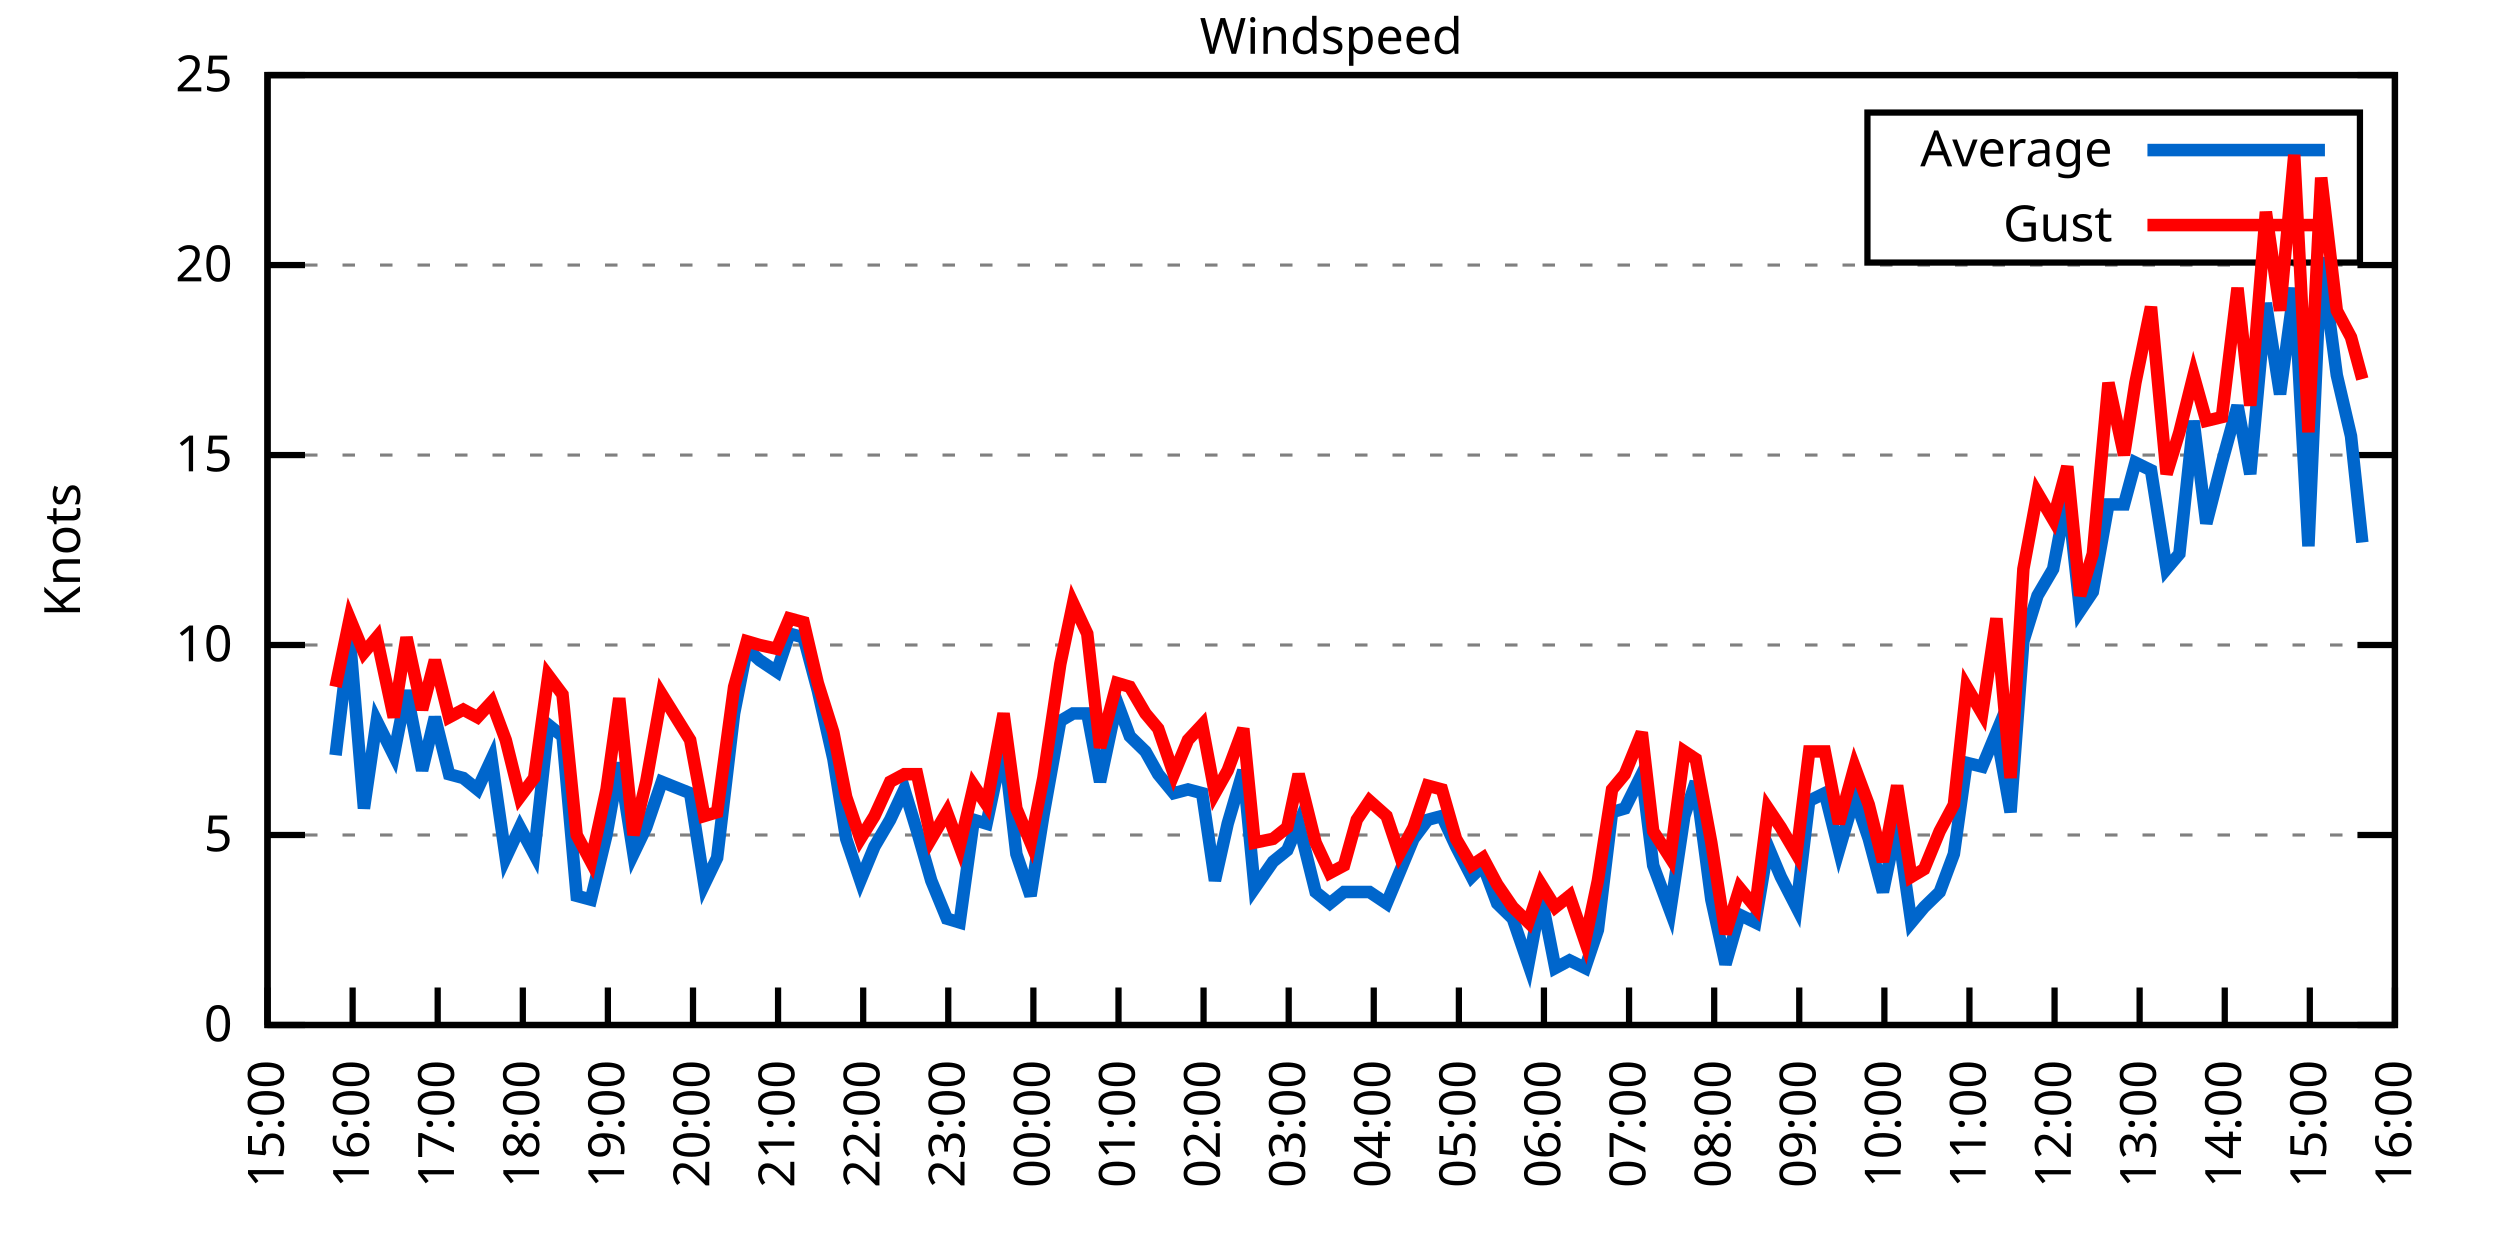
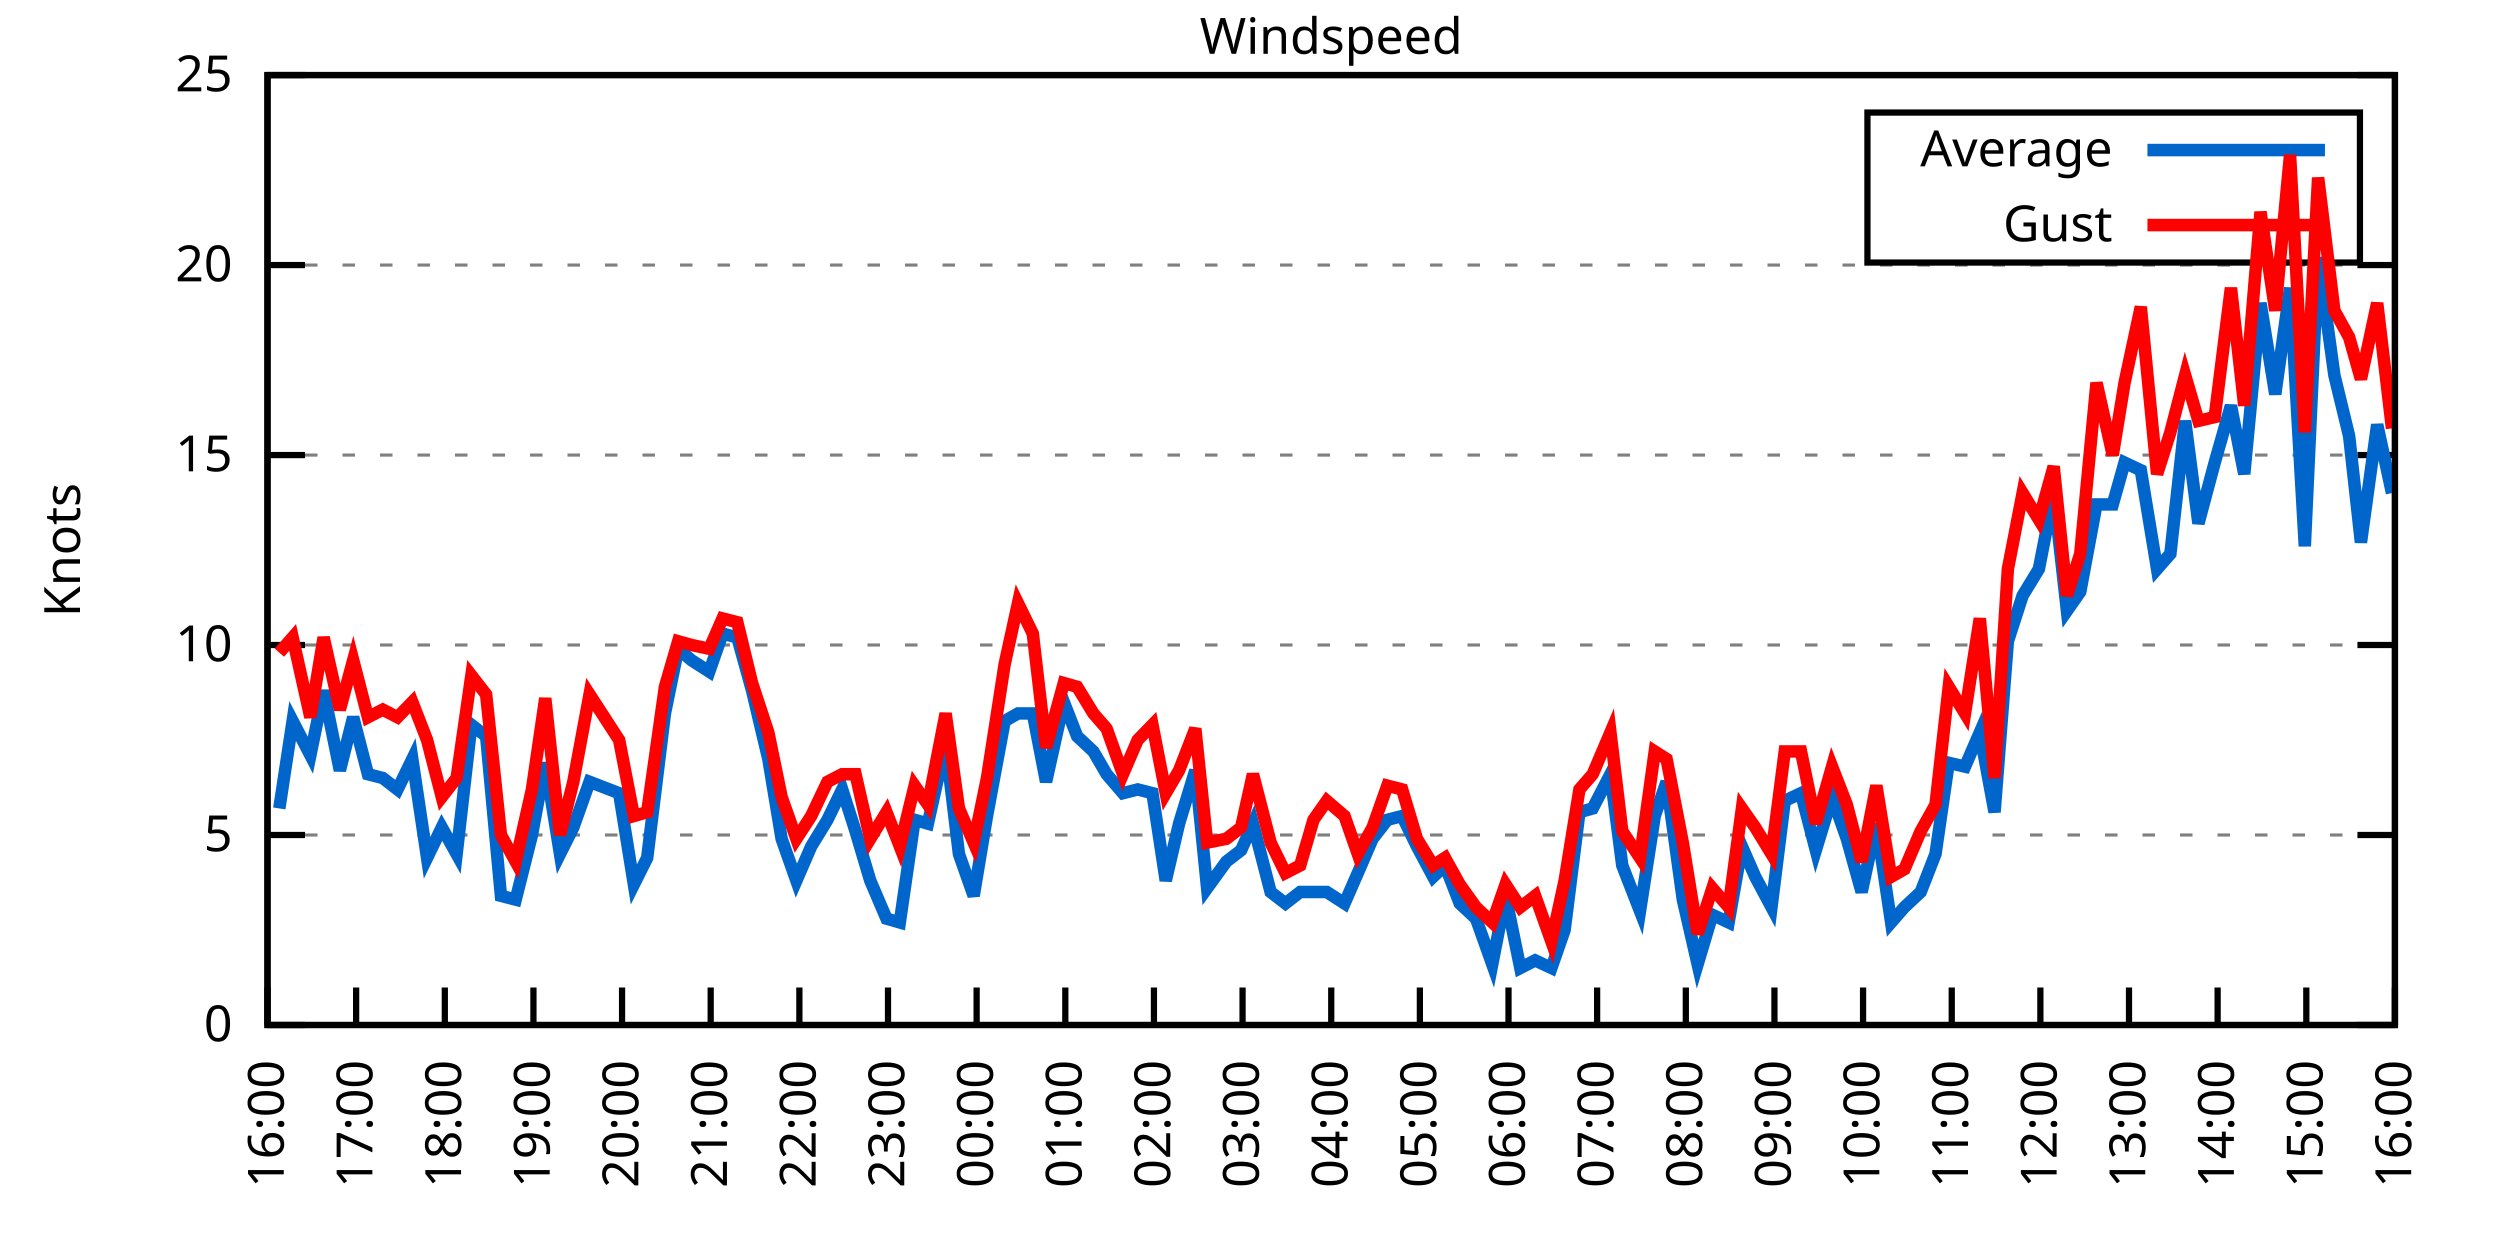
<svg xmlns="http://www.w3.org/2000/svg" xmlns:xlink="http://www.w3.org/1999/xlink" width="400" height="200" viewBox="0 0 400 200">
  <g id="gnuplot_canvas">
    <rect x="0" y="0" width="400" height="200" fill="none" />
    <defs>
      <circle id="gpDot" r="0.5" stroke-width="0.5" stroke="currentColor" />
      <path id="gpPt0" stroke-width="0.333" stroke="currentColor" d="M-1,0 h2 M0,-1 v2" />
      <path id="gpPt1" stroke-width="0.333" stroke="currentColor" d="M-1,-1 L1,1 M1,-1 L-1,1" />
      <path id="gpPt2" stroke-width="0.333" stroke="currentColor" d="M-1,0 L1,0 M0,-1 L0,1 M-1,-1 L1,1 M-1,1 L1,-1" />
      <rect id="gpPt3" stroke-width="0.333" stroke="currentColor" x="-1" y="-1" width="2" height="2" />
      <rect id="gpPt4" stroke-width="0.333" stroke="currentColor" fill="currentColor" x="-1" y="-1" width="2" height="2" />
      <circle id="gpPt5" stroke-width="0.333" stroke="currentColor" cx="0" cy="0" r="1" />
      <use xlink:href="#gpPt5" id="gpPt6" fill="currentColor" stroke="none" />
      <path id="gpPt7" stroke-width="0.333" stroke="currentColor" d="M0,-1.33 L-1.33,0.67 L1.33,0.67 z" />
      <use xlink:href="#gpPt7" id="gpPt8" fill="currentColor" stroke="none" />
      <use xlink:href="#gpPt7" id="gpPt9" stroke="currentColor" transform="rotate(180)" />
      <use xlink:href="#gpPt9" id="gpPt10" fill="currentColor" stroke="none" />
      <use xlink:href="#gpPt3" id="gpPt11" stroke="currentColor" transform="rotate(45)" />
      <use xlink:href="#gpPt11" id="gpPt12" fill="currentColor" stroke="none" />
      <path id="gpPt13" stroke-width="0.333" stroke="currentColor" d="M0,1.330 L1.265,0.411 L0.782,-1.067 L-0.782,-1.076 L-1.265,0.411 z" />
      <use xlink:href="#gpPt13" id="gpPt14" fill="currentColor" stroke="none" />
      <filter id="textbox" filterUnits="objectBoundingBox" x="0" y="0" height="1" width="1">
        <feFlood flood-color="white" flood-opacity="1" result="bgnd" />
        <feComposite in="SourceGraphic" in2="bgnd" operator="atop" />
      </filter>
      <filter id="greybox" filterUnits="objectBoundingBox" x="0" y="0" height="1" width="1">
        <feFlood flood-color="lightgrey" flood-opacity="1" result="grey" />
        <feComposite in="SourceGraphic" in2="grey" operator="atop" />
      </filter>
    </defs>
    <g fill="none" color="white" stroke="currentColor" stroke-width="1.00" stroke-linecap="butt" stroke-linejoin="miter">
</g>
    <g fill="none" color="black" stroke="currentColor" stroke-width="1.00" stroke-linecap="butt" stroke-linejoin="miter">
      <g stroke="none" shape-rendering="crispEdges">
        <polygon fill="rgb(255, 255, 255)" points="42.80,164.00 383.18,164.00 383.18,12.02 42.80,12.02 " />
      </g>
    </g>
    <g fill="none" color="black" stroke="currentColor" stroke-width="1.00" stroke-linecap="butt" stroke-linejoin="miter">
</g>
    <g fill="none" color="black" stroke="black" stroke-width="0.50" stroke-linecap="butt" stroke-linejoin="miter">
</g>
    <g fill="none" color="gray" stroke="currentColor" stroke-width="0.50" stroke-linecap="butt" stroke-linejoin="miter">
      <path stroke="gray" stroke-dasharray="2,4" class="gridline" d="M42.80,164.00 L383.19,164.00  " />
    </g>
    <g fill="none" color="gray" stroke="gray" stroke-width="1.00" stroke-linecap="butt" stroke-linejoin="miter">
</g>
    <g fill="none" color="black" stroke="currentColor" stroke-width="1.00" stroke-linecap="butt" stroke-linejoin="miter">
      <path stroke="black" d="M42.80,164.00 L48.80,164.00 M383.19,164.00 L377.19,164.00  " />
      <g transform="translate(37.20,166.60)" stroke="none" fill="black" font-family="Sans" font-size="8.00" text-anchor="end">
        <text>
          <tspan font-family="Sans"> 0</tspan>
        </text>
      </g>
    </g>
    <g fill="none" color="black" stroke="currentColor" stroke-width="1.00" stroke-linecap="butt" stroke-linejoin="miter">
</g>
    <g fill="none" color="black" stroke="black" stroke-width="0.50" stroke-linecap="butt" stroke-linejoin="miter">
</g>
    <g fill="none" color="gray" stroke="currentColor" stroke-width="0.50" stroke-linecap="butt" stroke-linejoin="miter">
      <path stroke="gray" stroke-dasharray="2,4" class="gridline" d="M42.80,133.60 L383.19,133.60  " />
    </g>
    <g fill="none" color="gray" stroke="gray" stroke-width="1.00" stroke-linecap="butt" stroke-linejoin="miter">
</g>
    <g fill="none" color="black" stroke="currentColor" stroke-width="1.00" stroke-linecap="butt" stroke-linejoin="miter">
      <path stroke="black" d="M42.80,133.60 L48.80,133.60 M383.19,133.60 L377.19,133.60  " />
      <g transform="translate(37.20,136.20)" stroke="none" fill="black" font-family="Sans" font-size="8.00" text-anchor="end">
        <text>
          <tspan font-family="Sans"> 5</tspan>
        </text>
      </g>
    </g>
    <g fill="none" color="black" stroke="currentColor" stroke-width="1.00" stroke-linecap="butt" stroke-linejoin="miter">
</g>
    <g fill="none" color="black" stroke="black" stroke-width="0.50" stroke-linecap="butt" stroke-linejoin="miter">
</g>
    <g fill="none" color="gray" stroke="currentColor" stroke-width="0.50" stroke-linecap="butt" stroke-linejoin="miter">
      <path stroke="gray" stroke-dasharray="2,4" class="gridline" d="M42.80,103.20 L383.19,103.20  " />
    </g>
    <g fill="none" color="gray" stroke="gray" stroke-width="1.00" stroke-linecap="butt" stroke-linejoin="miter">
</g>
    <g fill="none" color="black" stroke="currentColor" stroke-width="1.00" stroke-linecap="butt" stroke-linejoin="miter">
      <path stroke="black" d="M42.80,103.20 L48.80,103.20 M383.19,103.20 L377.19,103.20  " />
      <g transform="translate(37.20,105.80)" stroke="none" fill="black" font-family="Sans" font-size="8.00" text-anchor="end">
        <text>
          <tspan font-family="Sans"> 10</tspan>
        </text>
      </g>
    </g>
    <g fill="none" color="black" stroke="currentColor" stroke-width="1.00" stroke-linecap="butt" stroke-linejoin="miter">
</g>
    <g fill="none" color="black" stroke="black" stroke-width="0.50" stroke-linecap="butt" stroke-linejoin="miter">
</g>
    <g fill="none" color="gray" stroke="currentColor" stroke-width="0.50" stroke-linecap="butt" stroke-linejoin="miter">
      <path stroke="gray" stroke-dasharray="2,4" class="gridline" d="M42.80,72.81 L383.19,72.81  " />
    </g>
    <g fill="none" color="gray" stroke="gray" stroke-width="1.00" stroke-linecap="butt" stroke-linejoin="miter">
</g>
    <g fill="none" color="black" stroke="currentColor" stroke-width="1.00" stroke-linecap="butt" stroke-linejoin="miter">
      <path stroke="black" d="M42.80,72.81 L48.80,72.81 M383.19,72.81 L377.19,72.81  " />
      <g transform="translate(37.20,75.41)" stroke="none" fill="black" font-family="Sans" font-size="8.00" text-anchor="end">
        <text>
          <tspan font-family="Sans"> 15</tspan>
        </text>
      </g>
    </g>
    <g fill="none" color="black" stroke="currentColor" stroke-width="1.00" stroke-linecap="butt" stroke-linejoin="miter">
</g>
    <g fill="none" color="black" stroke="black" stroke-width="0.50" stroke-linecap="butt" stroke-linejoin="miter">
</g>
    <g fill="none" color="gray" stroke="currentColor" stroke-width="0.50" stroke-linecap="butt" stroke-linejoin="miter">
      <path stroke="gray" stroke-dasharray="2,4" class="gridline" d="M42.80,42.41 L383.19,42.41  " />
    </g>
    <g fill="none" color="gray" stroke="gray" stroke-width="1.00" stroke-linecap="butt" stroke-linejoin="miter">
</g>
    <g fill="none" color="black" stroke="currentColor" stroke-width="1.00" stroke-linecap="butt" stroke-linejoin="miter">
      <path stroke="black" d="M42.80,42.41 L48.80,42.41 M383.19,42.41 L377.19,42.41  " />
      <g transform="translate(37.20,45.01)" stroke="none" fill="black" font-family="Sans" font-size="8.00" text-anchor="end">
        <text>
          <tspan font-family="Sans"> 20</tspan>
        </text>
      </g>
    </g>
    <g fill="none" color="black" stroke="currentColor" stroke-width="1.00" stroke-linecap="butt" stroke-linejoin="miter">
</g>
    <g fill="none" color="black" stroke="black" stroke-width="0.50" stroke-linecap="butt" stroke-linejoin="miter">
</g>
    <g fill="none" color="gray" stroke="currentColor" stroke-width="0.50" stroke-linecap="butt" stroke-linejoin="miter">
      <path stroke="gray" stroke-dasharray="2,4" class="gridline" d="M42.80,12.01 L383.19,12.01  " />
    </g>
    <g fill="none" color="gray" stroke="gray" stroke-width="1.00" stroke-linecap="butt" stroke-linejoin="miter">
</g>
    <g fill="none" color="black" stroke="currentColor" stroke-width="1.00" stroke-linecap="butt" stroke-linejoin="miter">
      <path stroke="black" d="M42.80,12.01 L48.80,12.01 M383.19,12.01 L377.19,12.01  " />
      <g transform="translate(37.20,14.61)" stroke="none" fill="black" font-family="Sans" font-size="8.00" text-anchor="end">
        <text>
          <tspan font-family="Sans"> 25</tspan>
        </text>
      </g>
    </g>
    <g fill="none" color="black" stroke="currentColor" stroke-width="1.00" stroke-linecap="butt" stroke-linejoin="miter">
      <path stroke="black" d="M42.80,164.00 L42.80,158.00  " />
      <g transform="translate(45.40,169.60) rotate(270.00)" stroke="none" fill="black" font-family="Sans" font-size="8.00" text-anchor="end">
        <text>
-           <tspan font-family="Sans">15:00</tspan>
-         </text>
-       </g>
-     </g>
-     <g fill="none" color="black" stroke="currentColor" stroke-width="1.00" stroke-linecap="butt" stroke-linejoin="miter">
-       <path stroke="black" d="M56.42,164.00 L56.42,158.00  " />
-       <g transform="translate(59.02,169.60) rotate(270.00)" stroke="none" fill="black" font-family="Sans" font-size="8.00" text-anchor="end">
-         <text>
          <tspan font-family="Sans">16:00</tspan>
        </text>
      </g>
    </g>
    <g fill="none" color="black" stroke="currentColor" stroke-width="1.00" stroke-linecap="butt" stroke-linejoin="miter">
-       <path stroke="black" d="M70.03,164.00 L70.03,158.00  " />
-       <g transform="translate(72.63,169.60) rotate(270.00)" stroke="none" fill="black" font-family="Sans" font-size="8.00" text-anchor="end">
+       <path stroke="black" d="M56.98,164.00 L56.98,158.00  " />
+       <g transform="translate(59.58,169.60) rotate(270.00)" stroke="none" fill="black" font-family="Sans" font-size="8.00" text-anchor="end">
        <text>
          <tspan font-family="Sans">17:00</tspan>
        </text>
      </g>
    </g>
    <g fill="none" color="black" stroke="currentColor" stroke-width="1.00" stroke-linecap="butt" stroke-linejoin="miter">
-       <path stroke="black" d="M83.65,164.00 L83.65,158.00  " />
-       <g transform="translate(86.25,169.60) rotate(270.00)" stroke="none" fill="black" font-family="Sans" font-size="8.00" text-anchor="end">
+       <path stroke="black" d="M71.17,164.00 L71.17,158.00  " />
+       <g transform="translate(73.77,169.60) rotate(270.00)" stroke="none" fill="black" font-family="Sans" font-size="8.00" text-anchor="end">
        <text>
          <tspan font-family="Sans">18:00</tspan>
        </text>
      </g>
    </g>
    <g fill="none" color="black" stroke="currentColor" stroke-width="1.00" stroke-linecap="butt" stroke-linejoin="miter">
-       <path stroke="black" d="M97.26,164.00 L97.26,158.00  " />
-       <g transform="translate(99.86,169.60) rotate(270.00)" stroke="none" fill="black" font-family="Sans" font-size="8.00" text-anchor="end">
+       <path stroke="black" d="M85.35,164.00 L85.35,158.00  " />
+       <g transform="translate(87.95,169.60) rotate(270.00)" stroke="none" fill="black" font-family="Sans" font-size="8.00" text-anchor="end">
        <text>
          <tspan font-family="Sans">19:00</tspan>
        </text>
      </g>
    </g>
    <g fill="none" color="black" stroke="currentColor" stroke-width="1.00" stroke-linecap="butt" stroke-linejoin="miter">
-       <path stroke="black" d="M110.88,164.00 L110.88,158.00  " />
-       <g transform="translate(113.48,169.60) rotate(270.00)" stroke="none" fill="black" font-family="Sans" font-size="8.00" text-anchor="end">
+       <path stroke="black" d="M99.53,164.00 L99.53,158.00  " />
+       <g transform="translate(102.13,169.60) rotate(270.00)" stroke="none" fill="black" font-family="Sans" font-size="8.00" text-anchor="end">
        <text>
          <tspan font-family="Sans">20:00</tspan>
        </text>
      </g>
    </g>
    <g fill="none" color="black" stroke="currentColor" stroke-width="1.00" stroke-linecap="butt" stroke-linejoin="miter">
-       <path stroke="black" d="M124.49,164.00 L124.49,158.00  " />
-       <g transform="translate(127.09,169.60) rotate(270.00)" stroke="none" fill="black" font-family="Sans" font-size="8.00" text-anchor="end">
+       <path stroke="black" d="M113.71,164.00 L113.71,158.00  " />
+       <g transform="translate(116.31,169.60) rotate(270.00)" stroke="none" fill="black" font-family="Sans" font-size="8.00" text-anchor="end">
        <text>
          <tspan font-family="Sans">21:00</tspan>
        </text>
      </g>
    </g>
    <g fill="none" color="black" stroke="currentColor" stroke-width="1.00" stroke-linecap="butt" stroke-linejoin="miter">
-       <path stroke="black" d="M138.11,164.00 L138.11,158.00  " />
-       <g transform="translate(140.71,169.60) rotate(270.00)" stroke="none" fill="black" font-family="Sans" font-size="8.00" text-anchor="end">
+       <path stroke="black" d="M127.90,164.00 L127.90,158.00  " />
+       <g transform="translate(130.50,169.60) rotate(270.00)" stroke="none" fill="black" font-family="Sans" font-size="8.00" text-anchor="end">
        <text>
          <tspan font-family="Sans">22:00</tspan>
        </text>
      </g>
    </g>
    <g fill="none" color="black" stroke="currentColor" stroke-width="1.00" stroke-linecap="butt" stroke-linejoin="miter">
-       <path stroke="black" d="M151.72,164.00 L151.72,158.00  " />
-       <g transform="translate(154.32,169.60) rotate(270.00)" stroke="none" fill="black" font-family="Sans" font-size="8.00" text-anchor="end">
+       <path stroke="black" d="M142.08,164.00 L142.08,158.00  " />
+       <g transform="translate(144.68,169.60) rotate(270.00)" stroke="none" fill="black" font-family="Sans" font-size="8.00" text-anchor="end">
        <text>
          <tspan font-family="Sans">23:00</tspan>
        </text>
      </g>
    </g>
    <g fill="none" color="black" stroke="currentColor" stroke-width="1.00" stroke-linecap="butt" stroke-linejoin="miter">
-       <path stroke="black" d="M165.34,164.00 L165.34,158.00  " />
-       <g transform="translate(167.94,169.60) rotate(270.00)" stroke="none" fill="black" font-family="Sans" font-size="8.00" text-anchor="end">
+       <path stroke="black" d="M156.26,164.00 L156.26,158.00  " />
+       <g transform="translate(158.86,169.60) rotate(270.00)" stroke="none" fill="black" font-family="Sans" font-size="8.00" text-anchor="end">
        <text>
          <tspan font-family="Sans">00:00</tspan>
        </text>
      </g>
    </g>
    <g fill="none" color="black" stroke="currentColor" stroke-width="1.00" stroke-linecap="butt" stroke-linejoin="miter">
-       <path stroke="black" d="M178.96,164.00 L178.96,158.00  " />
-       <g transform="translate(181.56,169.60) rotate(270.00)" stroke="none" fill="black" font-family="Sans" font-size="8.00" text-anchor="end">
+       <path stroke="black" d="M170.45,164.00 L170.45,158.00  " />
+       <g transform="translate(173.05,169.60) rotate(270.00)" stroke="none" fill="black" font-family="Sans" font-size="8.00" text-anchor="end">
        <text>
          <tspan font-family="Sans">01:00</tspan>
        </text>
      </g>
    </g>
    <g fill="none" color="black" stroke="currentColor" stroke-width="1.00" stroke-linecap="butt" stroke-linejoin="miter">
-       <path stroke="black" d="M192.57,164.00 L192.57,158.00  " />
-       <g transform="translate(195.17,169.60) rotate(270.00)" stroke="none" fill="black" font-family="Sans" font-size="8.00" text-anchor="end">
+       <path stroke="black" d="M184.63,164.00 L184.63,158.00  " />
+       <g transform="translate(187.23,169.60) rotate(270.00)" stroke="none" fill="black" font-family="Sans" font-size="8.00" text-anchor="end">
        <text>
          <tspan font-family="Sans">02:00</tspan>
        </text>
      </g>
    </g>
    <g fill="none" color="black" stroke="currentColor" stroke-width="1.00" stroke-linecap="butt" stroke-linejoin="miter">
-       <path stroke="black" d="M206.19,164.00 L206.19,158.00  " />
-       <g transform="translate(208.79,169.60) rotate(270.00)" stroke="none" fill="black" font-family="Sans" font-size="8.00" text-anchor="end">
+       <path stroke="black" d="M198.81,164.00 L198.81,158.00  " />
+       <g transform="translate(201.41,169.60) rotate(270.00)" stroke="none" fill="black" font-family="Sans" font-size="8.00" text-anchor="end">
        <text>
          <tspan font-family="Sans">03:00</tspan>
        </text>
      </g>
    </g>
    <g fill="none" color="black" stroke="currentColor" stroke-width="1.00" stroke-linecap="butt" stroke-linejoin="miter">
-       <path stroke="black" d="M219.80,164.00 L219.80,158.00  " />
-       <g transform="translate(222.40,169.60) rotate(270.00)" stroke="none" fill="black" font-family="Sans" font-size="8.00" text-anchor="end">
+       <path stroke="black" d="M213.00,164.00 L213.00,158.00  " />
+       <g transform="translate(215.60,169.60) rotate(270.00)" stroke="none" fill="black" font-family="Sans" font-size="8.00" text-anchor="end">
        <text>
          <tspan font-family="Sans">04:00</tspan>
        </text>
      </g>
    </g>
    <g fill="none" color="black" stroke="currentColor" stroke-width="1.00" stroke-linecap="butt" stroke-linejoin="miter">
-       <path stroke="black" d="M233.42,164.00 L233.42,158.00  " />
-       <g transform="translate(236.02,169.60) rotate(270.00)" stroke="none" fill="black" font-family="Sans" font-size="8.00" text-anchor="end">
+       <path stroke="black" d="M227.18,164.00 L227.18,158.00  " />
+       <g transform="translate(229.78,169.60) rotate(270.00)" stroke="none" fill="black" font-family="Sans" font-size="8.00" text-anchor="end">
        <text>
          <tspan font-family="Sans">05:00</tspan>
        </text>
      </g>
    </g>
    <g fill="none" color="black" stroke="currentColor" stroke-width="1.00" stroke-linecap="butt" stroke-linejoin="miter">
-       <path stroke="black" d="M247.03,164.00 L247.03,158.00  " />
-       <g transform="translate(249.63,169.60) rotate(270.00)" stroke="none" fill="black" font-family="Sans" font-size="8.00" text-anchor="end">
+       <path stroke="black" d="M241.36,164.00 L241.36,158.00  " />
+       <g transform="translate(243.96,169.60) rotate(270.00)" stroke="none" fill="black" font-family="Sans" font-size="8.00" text-anchor="end">
        <text>
          <tspan font-family="Sans">06:00</tspan>
        </text>
      </g>
    </g>
    <g fill="none" color="black" stroke="currentColor" stroke-width="1.00" stroke-linecap="butt" stroke-linejoin="miter">
-       <path stroke="black" d="M260.65,164.00 L260.65,158.00  " />
-       <g transform="translate(263.25,169.60) rotate(270.00)" stroke="none" fill="black" font-family="Sans" font-size="8.00" text-anchor="end">
+       <path stroke="black" d="M255.54,164.00 L255.54,158.00  " />
+       <g transform="translate(258.14,169.60) rotate(270.00)" stroke="none" fill="black" font-family="Sans" font-size="8.00" text-anchor="end">
        <text>
          <tspan font-family="Sans">07:00</tspan>
        </text>
      </g>
    </g>
    <g fill="none" color="black" stroke="currentColor" stroke-width="1.00" stroke-linecap="butt" stroke-linejoin="miter">
-       <path stroke="black" d="M274.27,164.00 L274.27,158.00  " />
-       <g transform="translate(276.87,169.60) rotate(270.00)" stroke="none" fill="black" font-family="Sans" font-size="8.00" text-anchor="end">
+       <path stroke="black" d="M269.73,164.00 L269.73,158.00  " />
+       <g transform="translate(272.33,169.60) rotate(270.00)" stroke="none" fill="black" font-family="Sans" font-size="8.00" text-anchor="end">
        <text>
          <tspan font-family="Sans">08:00</tspan>
        </text>
      </g>
    </g>
    <g fill="none" color="black" stroke="currentColor" stroke-width="1.00" stroke-linecap="butt" stroke-linejoin="miter">
-       <path stroke="black" d="M287.88,164.00 L287.88,158.00  " />
-       <g transform="translate(290.48,169.60) rotate(270.00)" stroke="none" fill="black" font-family="Sans" font-size="8.00" text-anchor="end">
+       <path stroke="black" d="M283.91,164.00 L283.91,158.00  " />
+       <g transform="translate(286.51,169.60) rotate(270.00)" stroke="none" fill="black" font-family="Sans" font-size="8.00" text-anchor="end">
        <text>
          <tspan font-family="Sans">09:00</tspan>
        </text>
      </g>
    </g>
    <g fill="none" color="black" stroke="currentColor" stroke-width="1.00" stroke-linecap="butt" stroke-linejoin="miter">
-       <path stroke="black" d="M301.50,164.00 L301.50,158.00  " />
-       <g transform="translate(304.10,169.60) rotate(270.00)" stroke="none" fill="black" font-family="Sans" font-size="8.00" text-anchor="end">
+       <path stroke="black" d="M298.09,164.00 L298.09,158.00  " />
+       <g transform="translate(300.69,169.60) rotate(270.00)" stroke="none" fill="black" font-family="Sans" font-size="8.00" text-anchor="end">
        <text>
          <tspan font-family="Sans">10:00</tspan>
        </text>
      </g>
    </g>
    <g fill="none" color="black" stroke="currentColor" stroke-width="1.00" stroke-linecap="butt" stroke-linejoin="miter">
-       <path stroke="black" d="M315.11,164.00 L315.11,158.00  " />
-       <g transform="translate(317.71,169.60) rotate(270.00)" stroke="none" fill="black" font-family="Sans" font-size="8.00" text-anchor="end">
+       <path stroke="black" d="M312.28,164.00 L312.28,158.00  " />
+       <g transform="translate(314.88,169.60) rotate(270.00)" stroke="none" fill="black" font-family="Sans" font-size="8.00" text-anchor="end">
        <text>
          <tspan font-family="Sans">11:00</tspan>
        </text>
      </g>
    </g>
    <g fill="none" color="black" stroke="currentColor" stroke-width="1.00" stroke-linecap="butt" stroke-linejoin="miter">
-       <path stroke="black" d="M328.73,164.00 L328.73,158.00  " />
-       <g transform="translate(331.33,169.60) rotate(270.00)" stroke="none" fill="black" font-family="Sans" font-size="8.00" text-anchor="end">
+       <path stroke="black" d="M326.46,164.00 L326.46,158.00  " />
+       <g transform="translate(329.06,169.60) rotate(270.00)" stroke="none" fill="black" font-family="Sans" font-size="8.00" text-anchor="end">
        <text>
          <tspan font-family="Sans">12:00</tspan>
        </text>
      </g>
    </g>
    <g fill="none" color="black" stroke="currentColor" stroke-width="1.00" stroke-linecap="butt" stroke-linejoin="miter">
-       <path stroke="black" d="M342.34,164.00 L342.34,158.00  " />
-       <g transform="translate(344.94,169.60) rotate(270.00)" stroke="none" fill="black" font-family="Sans" font-size="8.00" text-anchor="end">
+       <path stroke="black" d="M340.64,164.00 L340.64,158.00  " />
+       <g transform="translate(343.24,169.60) rotate(270.00)" stroke="none" fill="black" font-family="Sans" font-size="8.00" text-anchor="end">
        <text>
          <tspan font-family="Sans">13:00</tspan>
        </text>
      </g>
    </g>
    <g fill="none" color="black" stroke="currentColor" stroke-width="1.00" stroke-linecap="butt" stroke-linejoin="miter">
-       <path stroke="black" d="M355.96,164.00 L355.96,158.00  " />
-       <g transform="translate(358.56,169.60) rotate(270.00)" stroke="none" fill="black" font-family="Sans" font-size="8.00" text-anchor="end">
+       <path stroke="black" d="M354.82,164.00 L354.82,158.00  " />
+       <g transform="translate(357.42,169.60) rotate(270.00)" stroke="none" fill="black" font-family="Sans" font-size="8.00" text-anchor="end">
        <text>
          <tspan font-family="Sans">14:00</tspan>
        </text>
      </g>
    </g>
    <g fill="none" color="black" stroke="currentColor" stroke-width="1.00" stroke-linecap="butt" stroke-linejoin="miter">
-       <path stroke="black" d="M369.57,164.00 L369.57,158.00  " />
-       <g transform="translate(372.17,169.60) rotate(270.00)" stroke="none" fill="black" font-family="Sans" font-size="8.00" text-anchor="end">
+       <path stroke="black" d="M369.01,164.00 L369.01,158.00  " />
+       <g transform="translate(371.61,169.60) rotate(270.00)" stroke="none" fill="black" font-family="Sans" font-size="8.00" text-anchor="end">
        <text>
          <tspan font-family="Sans">15:00</tspan>
        </text>
      </g>
    </g>
    <g fill="none" color="black" stroke="currentColor" stroke-width="1.00" stroke-linecap="butt" stroke-linejoin="miter">
      <path stroke="black" d="M383.19,164.00 L383.19,158.00  " />
      <g transform="translate(385.79,169.60) rotate(270.00)" stroke="none" fill="black" font-family="Sans" font-size="8.00" text-anchor="end">
        <text>
          <tspan font-family="Sans">16:00</tspan>
        </text>
      </g>
    </g>
    <g fill="none" color="black" stroke="currentColor" stroke-width="1.00" stroke-linecap="butt" stroke-linejoin="miter">
</g>
    <g fill="none" color="black" stroke="currentColor" stroke-width="1.00" stroke-linecap="butt" stroke-linejoin="miter">
      <path stroke="black" d="M42.80,12.01 L42.80,164.00 L383.19,164.00 L383.19,12.01 L42.80,12.01 Z  " />
    </g>
    <g fill="none" color="black" stroke="currentColor" stroke-width="1.00" stroke-linecap="butt" stroke-linejoin="miter">
</g>
    <g fill="none" color="black" stroke="currentColor" stroke-width="1.00" stroke-linecap="butt" stroke-linejoin="miter">
      <path stroke="black" d="M298.79,42.01 L298.79,18.01 L377.59,18.01 L377.59,42.01 L298.79,42.01 Z  " />
    </g>
    <g id="Windspeed_plot_1">
      <g fill="none" color="white" stroke="black" stroke-width="2.00" stroke-linecap="butt" stroke-linejoin="miter">
</g>
      <g fill="none" color="black" stroke="currentColor" stroke-width="2.00" stroke-linecap="butt" stroke-linejoin="miter">
        <g transform="translate(337.99,26.61)" stroke="none" fill="black" font-family="Sans" font-size="8.00" text-anchor="end">
          <text>
            <tspan font-family="Sans">Average</tspan>
          </text>
        </g>
      </g>
      <g fill="none" color="black" stroke="currentColor" stroke-width="2.00" stroke-linecap="butt" stroke-linejoin="miter">
-         <path stroke="rgb(  0, 102, 204)" d="M343.59,24.01 L371.99,24.01 M53.69,120.83 L55.96,101.99 L58.23,129.35 L60.27,115.36 L63.00,120.83 L65.04,110.50   L67.54,123.27 L69.58,114.76 L71.85,123.87 L74.12,124.48 L76.39,126.31 L78.65,121.44 L80.92,137.25 L83.19,132.39   L85.46,136.64 L87.73,115.97 L90.00,117.80 L92.27,143.33 L94.54,143.94 L97.04,133.60 L99.08,122.05 L101.35,136.64   L103.39,132.39 L105.89,125.09 L110.42,126.91 L112.69,141.51 L114.74,137.25 L117.46,114.15 L119.50,103.81 L121.54,105.64   L124.27,107.46 L126.31,101.38 L128.58,101.99 L130.85,110.50 L133.34,121.44 L135.39,134.21 L137.66,140.90 L139.92,135.43   L142.42,131.17 L144.69,126.31 L146.73,132.99 L149.00,140.90 L151.50,146.98 L153.54,147.59 L155.81,131.17 L157.85,131.78   L160.57,119.01 L162.62,136.64 L164.89,143.33 L166.93,130.56 L169.65,115.36 L171.69,114.15 L173.96,114.15 L176.01,125.09   L178.73,112.32 L180.77,117.80 L183.27,120.23 L185.31,123.87 L187.81,126.91 L190.08,126.31 L192.34,126.91 L194.39,140.90   L196.43,131.78 L198.93,123.27 L200.74,142.11 L203.69,137.86 L205.96,136.03 L207.78,131.78 L210.50,142.72 L212.77,144.55   L215.04,142.72 L217.08,142.72 L219.12,142.72 L221.85,144.55 L223.89,139.68 L226.16,134.21 L228.43,131.17 L230.70,130.56   L232.96,135.43 L235.46,140.29 L237.28,138.47 L239.55,144.55 L242.04,146.98 L244.54,154.27 L246.58,143.33 L248.85,154.88   L251.12,153.66 L253.61,154.88 L255.66,148.80 L257.93,129.95 L259.97,129.35 L262.69,123.87 L264.51,138.47 L267.23,145.76   L269.50,130.56 L271.32,125.09 L273.81,143.94 L276.08,154.27 L278.35,146.37 L280.85,147.59 L282.89,135.43 L284.93,140.29   L287.43,145.15 L289.47,128.13 L291.97,126.91 L294.23,136.03 L296.73,127.52 L299.00,134.21 L301.27,142.72 L303.54,131.78   L305.81,147.59 L307.85,145.15 L310.35,142.72 L312.62,136.64 L314.66,122.05 L317.15,122.66 L319.42,117.19 L321.69,129.95   L323.74,102.60 L326.00,95.30 L328.50,91.04 L330.77,78.89 L332.81,97.73 L334.85,94.69 L337.35,80.71 L339.85,80.71   L341.66,74.02 L344.16,75.24 L346.65,91.04 L348.70,88.61 L350.97,67.33 L353.01,83.75 L355.50,74.02 L358.00,64.90   L360.04,75.85 L362.54,48.49 L364.81,63.08 L367.08,46.06 L369.35,87.40 L371.39,41.19 L373.89,60.04 L376.16,69.77   L377.97,86.79  " />
+         <path stroke="rgb(  0, 102, 204)" d="M343.59,24.01 L371.99,24.01 M44.69,129.35 L46.82,115.36 L49.66,120.83 L51.78,110.50 L54.38,123.27 L56.51,114.76   L58.87,123.87 L61.24,124.48 L63.60,126.31 L65.97,121.44 L68.33,137.25 L70.69,132.39 L73.06,136.64 L75.42,115.97   L77.78,117.80 L80.15,143.33 L82.51,143.94 L85.11,133.60 L87.24,122.05 L89.60,136.64 L91.73,132.39 L94.33,125.09   L99.06,126.91 L101.42,141.51 L103.55,137.25 L106.39,114.15 L108.51,103.81 L110.64,105.64 L113.48,107.46 L115.61,101.38   L117.97,101.99 L120.33,110.50 L122.93,121.44 L125.06,134.21 L127.42,140.90 L129.79,135.43 L132.39,131.17 L134.75,126.31   L136.88,132.99 L139.24,140.90 L141.84,146.98 L143.97,147.59 L146.34,131.17 L148.46,131.78 L151.30,119.01 L153.43,136.64   L155.79,143.33 L157.92,130.56 L160.75,115.36 L162.88,114.15 L165.25,114.15 L167.37,125.09 L170.21,112.32 L172.34,117.80   L174.94,120.23 L177.06,123.87 L179.67,126.91 L182.03,126.31 L184.39,126.91 L186.52,140.90 L188.65,131.78 L191.25,123.27   L193.14,142.11 L196.21,137.86 L198.58,136.03 L200.47,131.78 L203.30,142.72 L205.67,144.55 L208.03,142.72 L210.16,142.72   L212.29,142.72 L215.12,144.55 L217.25,139.68 L219.61,134.21 L221.98,131.17 L224.34,130.56 L226.71,135.43 L229.31,140.29   L231.20,138.47 L233.56,144.55 L236.16,146.98 L238.76,154.27 L240.89,143.33 L243.25,154.88 L245.62,153.66 L248.22,154.88   L250.34,148.80 L252.71,129.95 L254.83,129.35 L257.67,123.87 L259.56,138.47 L262.40,145.76 L264.76,130.56 L266.65,125.09   L269.25,143.94 L271.62,154.27 L273.98,146.37 L276.58,147.59 L278.71,135.43 L280.84,140.29 L283.44,145.15 L285.56,128.13   L288.16,126.91 L290.53,136.03 L293.13,127.52 L295.49,134.21 L297.86,142.72 L300.22,131.78 L302.58,147.59 L304.71,145.15   L307.31,142.72 L309.68,136.64 L311.80,122.05 L314.40,122.66 L316.77,117.19 L319.13,129.95 L321.26,102.60 L323.62,95.30   L326.22,91.04 L328.59,78.89 L330.71,97.73 L332.84,94.69 L335.44,80.71 L338.04,80.71 L339.93,74.02 L342.53,75.24   L345.13,91.04 L347.26,88.61 L349.62,67.33 L351.75,83.75 L354.35,74.02 L356.95,64.90 L359.08,75.85 L361.68,48.49   L364.04,63.08 L366.41,46.06 L368.77,87.40 L370.90,41.19 L373.50,60.04 L375.86,69.77 L377.75,86.79 L380.35,67.94   L382.72,78.89  " />
      </g>
    </g>
    <g id="Windspeed_plot_2">
      <g fill="none" color="black" stroke="currentColor" stroke-width="2.00" stroke-linecap="butt" stroke-linejoin="miter">
        <g transform="translate(337.99,38.61)" stroke="none" fill="black" font-family="Sans" font-size="8.00" text-anchor="end">
          <text>
            <tspan font-family="Sans">Gust</tspan>
          </text>
        </g>
      </g>
      <g fill="none" color="black" stroke="currentColor" stroke-width="2.00" stroke-linecap="butt" stroke-linejoin="miter">
-         <path stroke="rgb(255,   0,   0)" d="M343.59,36.01 L371.99,36.01 M53.69,109.89 L55.96,98.95 L58.23,104.42 L60.27,101.99 L63.00,114.76 L65.04,101.99   L67.54,113.54 L69.58,105.64 L71.85,114.76 L74.12,113.54 L76.39,114.76 L78.65,112.32 L80.92,118.40 L83.19,127.52   L85.46,124.48 L87.73,108.07 L90.00,111.11 L92.27,133.60 L94.54,137.86 L97.04,126.31 L99.08,111.72 L101.35,133.60   L103.39,125.09 L105.89,111.11 L110.42,118.40 L112.69,130.56 L114.74,129.95 L117.46,109.89 L119.50,102.60 L121.54,103.20   L124.27,103.81 L126.31,98.95 L128.58,99.56 L130.85,109.28 L133.34,117.19 L135.39,127.52 L137.66,134.21 L139.92,130.56   L142.42,125.09 L144.69,123.87 L146.73,123.87 L149.00,134.21 L151.50,129.95 L153.54,135.43 L155.81,125.70 L157.85,128.74   L160.57,114.15 L162.62,129.35 L164.89,134.82 L166.93,124.48 L169.65,106.24 L171.69,96.52 L173.96,101.38 L176.01,119.62   L178.73,109.28 L180.77,109.89 L183.27,114.15 L185.31,116.58 L187.81,123.87 L190.08,118.40 L192.34,115.97 L194.39,126.91   L196.43,123.27 L198.93,116.58 L200.74,134.82 L203.69,134.21 L205.96,132.39 L207.78,123.87 L210.50,134.82 L212.77,139.68   L215.04,138.47 L217.08,131.17 L219.12,128.13 L221.85,130.56 L223.89,136.64 L226.16,132.39 L228.43,125.70 L230.70,126.31   L232.96,134.21 L235.46,138.47 L237.28,137.25 L239.55,141.51 L242.04,145.15 L244.54,147.59 L246.58,141.51 L248.85,145.15   L251.12,143.33 L253.61,150.62 L255.66,140.90 L257.93,126.31 L259.97,123.87 L262.69,117.19 L264.51,132.99 L267.23,137.25   L269.50,120.23 L271.32,121.44 L273.81,134.82 L276.08,149.41 L278.35,142.11 L280.85,145.15 L282.89,129.35 L284.93,132.39   L287.43,136.64 L289.47,120.23 L291.97,120.23 L294.23,131.78 L296.73,122.66 L299.00,128.74 L301.27,137.86 L303.54,125.70   L305.81,140.29 L307.85,139.07 L310.35,132.99 L312.62,128.74 L314.66,109.89 L317.15,114.15 L319.42,98.95 L321.69,124.48   L323.74,91.04 L326.00,78.89 L328.50,83.14 L330.77,74.63 L332.81,95.30 L334.85,88.61 L337.35,61.25 L339.85,72.81   L341.66,61.25 L344.16,49.10 L346.65,75.85 L348.70,69.16 L350.97,60.04 L353.01,67.33 L355.50,66.73 L358.00,46.06   L360.04,64.90 L362.54,33.90 L364.81,49.70 L367.08,24.78 L369.35,69.16 L371.39,28.42 L373.89,49.70 L376.16,53.96   L377.97,60.65  " />
+         <path stroke="rgb(255,   0,   0)" d="M343.59,36.01 L371.99,36.01 M44.69,104.42 L46.82,101.99 L49.66,114.76 L51.78,101.99 L54.38,113.54 L56.51,105.64   L58.87,114.76 L61.24,113.54 L63.60,114.76 L65.97,112.32 L68.33,118.40 L70.69,127.52 L73.06,124.48 L75.42,108.07   L77.78,111.11 L80.15,133.60 L82.51,137.86 L85.11,126.31 L87.24,111.72 L89.60,133.60 L91.73,125.09 L94.33,111.11   L99.06,118.40 L101.42,130.56 L103.55,129.95 L106.39,109.89 L108.51,102.60 L110.64,103.20 L113.48,103.81 L115.61,98.95   L117.97,99.56 L120.33,109.28 L122.93,117.19 L125.06,127.52 L127.42,134.21 L129.79,130.56 L132.39,125.09 L134.75,123.87   L136.88,123.87 L139.24,134.21 L141.84,129.95 L143.97,135.43 L146.34,125.70 L148.46,128.74 L151.30,114.15 L153.43,129.35   L155.79,134.82 L157.92,124.48 L160.75,106.24 L162.88,96.52 L165.25,101.38 L167.37,119.62 L170.21,109.28 L172.34,109.89   L174.94,114.15 L177.06,116.58 L179.67,123.87 L182.03,118.40 L184.39,115.97 L186.52,126.91 L188.65,123.27 L191.25,116.58   L193.14,134.82 L196.21,134.21 L198.58,132.39 L200.47,123.87 L203.30,134.82 L205.67,139.68 L208.03,138.47 L210.16,131.17   L212.29,128.13 L215.12,130.56 L217.25,136.64 L219.61,132.39 L221.98,125.70 L224.34,126.31 L226.71,134.21 L229.31,138.47   L231.20,137.25 L233.56,141.51 L236.16,145.15 L238.76,147.59 L240.89,141.51 L243.25,145.15 L245.62,143.33 L248.22,150.62   L250.34,140.90 L252.71,126.31 L254.83,123.87 L257.67,117.19 L259.56,132.99 L262.40,137.25 L264.76,120.23 L266.65,121.44   L269.25,134.82 L271.62,149.41 L273.98,142.11 L276.58,145.15 L278.71,129.35 L280.84,132.39 L283.44,136.64 L285.56,120.23   L288.16,120.23 L290.53,131.78 L293.13,122.66 L295.49,128.74 L297.86,137.86 L300.22,125.70 L302.58,140.29 L304.71,139.07   L307.31,132.99 L309.68,128.74 L311.80,109.89 L314.40,114.15 L316.77,98.95 L319.13,124.48 L321.26,91.04 L323.62,78.89   L326.22,83.14 L328.59,74.63 L330.71,95.30 L332.84,88.61 L335.44,61.25 L338.04,72.81 L339.93,61.25 L342.53,49.10   L345.13,75.85 L347.26,69.16 L349.62,60.04 L351.75,67.33 L354.35,66.73 L356.95,46.06 L359.08,64.90 L361.68,33.90   L364.04,49.70 L366.41,24.78 L368.77,69.16 L370.90,28.42 L373.50,49.70 L375.86,53.96 L377.75,60.65 L380.35,48.49   L382.72,68.55  " />
      </g>
    </g>
    <g fill="none" color="black" stroke="currentColor" stroke-width="2.00" stroke-linecap="butt" stroke-linejoin="miter">
</g>
    <g fill="none" color="black" stroke="black" stroke-width="1.00" stroke-linecap="butt" stroke-linejoin="miter">
</g>
    <g fill="none" color="black" stroke="currentColor" stroke-width="1.00" stroke-linecap="butt" stroke-linejoin="miter">
      <path stroke="black" d="M42.80,12.01 L42.80,164.00 L383.19,164.00 L383.19,12.01 L42.80,12.01 Z  " />
      <g transform="translate(12.80,88.01) rotate(270.00)" stroke="none" fill="black" font-family="Sans" font-size="8.00" text-anchor="middle">
        <text>
          <tspan font-family="Sans">Knots</tspan>
        </text>
      </g>
    </g>
    <g fill="none" color="black" stroke="currentColor" stroke-width="1.00" stroke-linecap="butt" stroke-linejoin="miter">
</g>
    <g fill="none" color="black" stroke="currentColor" stroke-width="1.00" stroke-linecap="butt" stroke-linejoin="miter">
      <g transform="translate(212.99,8.61)" stroke="none" fill="black" font-family="Sans" font-size="8.00" text-anchor="middle">
        <text>
          <tspan font-family="Sans">Windspeed</tspan>
        </text>
      </g>
    </g>
    <g fill="none" color="black" stroke="currentColor" stroke-width="1.00" stroke-linecap="butt" stroke-linejoin="miter">
</g>
  </g>
</svg>
